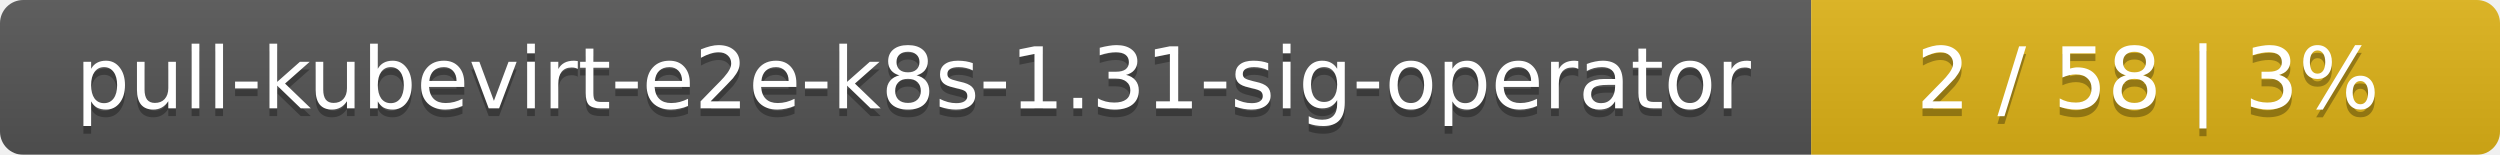
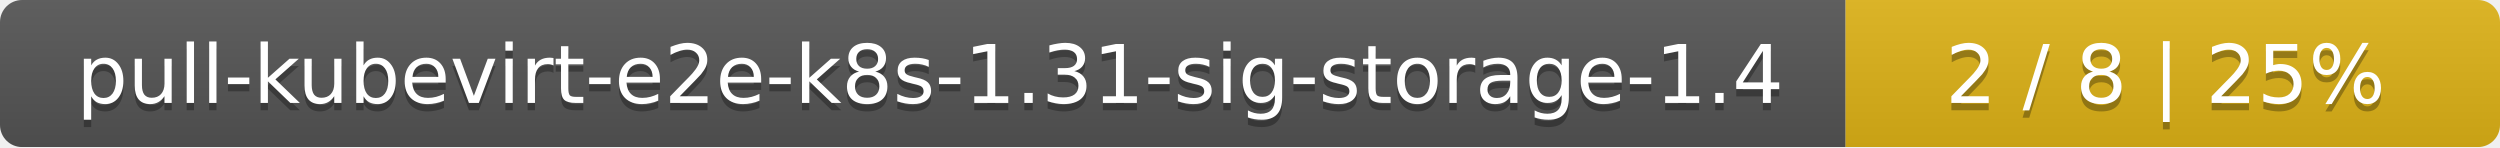
- <svg xmlns="http://www.w3.org/2000/svg" width="323" height="20">
+ <svg xmlns="http://www.w3.org/2000/svg" width="340" height="20">
  <linearGradient id="smooth" x2="0" y2="100%">
    <stop offset="0" stop-color="#bbb" stop-opacity=".1" />
    <stop offset="1" stop-opacity=".1" />
  </linearGradient>
  <mask id="round">
-     <rect width="323" height="20" rx="3" fill="#fff" />
+     <rect width="340" height="20" rx="3" fill="#fff" />
  </mask>
  <g mask="url(#round)">
-     <rect width="234" height="20" fill="#555" />
-     <rect x="234" width="89" height="20" fill="#dfb317" />
-     <rect width="323" height="20" fill="url(#smooth)" />
+     <rect width="251" height="20" fill="#555" />
+     <rect x="251" width="89" height="20" fill="#dfb317" />
+     <rect width="340" height="20" fill="url(#smooth)" />
  </g>
  <g fill="#fff" text-anchor="middle" font-family="DejaVu Sans,Verdana,Geneva,sans-serif" font-size="11">
-     <text x="118" y="15" fill="#010101" fill-opacity=".3">pull-kubevirt-e2e-k8s-1.31-sig-operator</text>
-     <text x="118" y="14">pull-kubevirt-e2e-k8s-1.31-sig-operator</text>
-     <text x="277.5" y="15" fill="#010101" fill-opacity=".3">2 / 58    |    3%</text>
-     <text x="277.5" y="14">2 / 58    |    3%</text>
+     <text x="126.5" y="15" fill="#010101" fill-opacity=".3">pull-kubevirt-e2e-k8s-1.31-sig-storage-1.4</text>
+     <text x="126.5" y="14">pull-kubevirt-e2e-k8s-1.31-sig-storage-1.4</text>
+     <text x="294.5" y="15" fill="#010101" fill-opacity=".3">2 / 8    |    25%</text>
+     <text x="294.5" y="14">2 / 8    |    25%</text>
  </g>
</svg>
